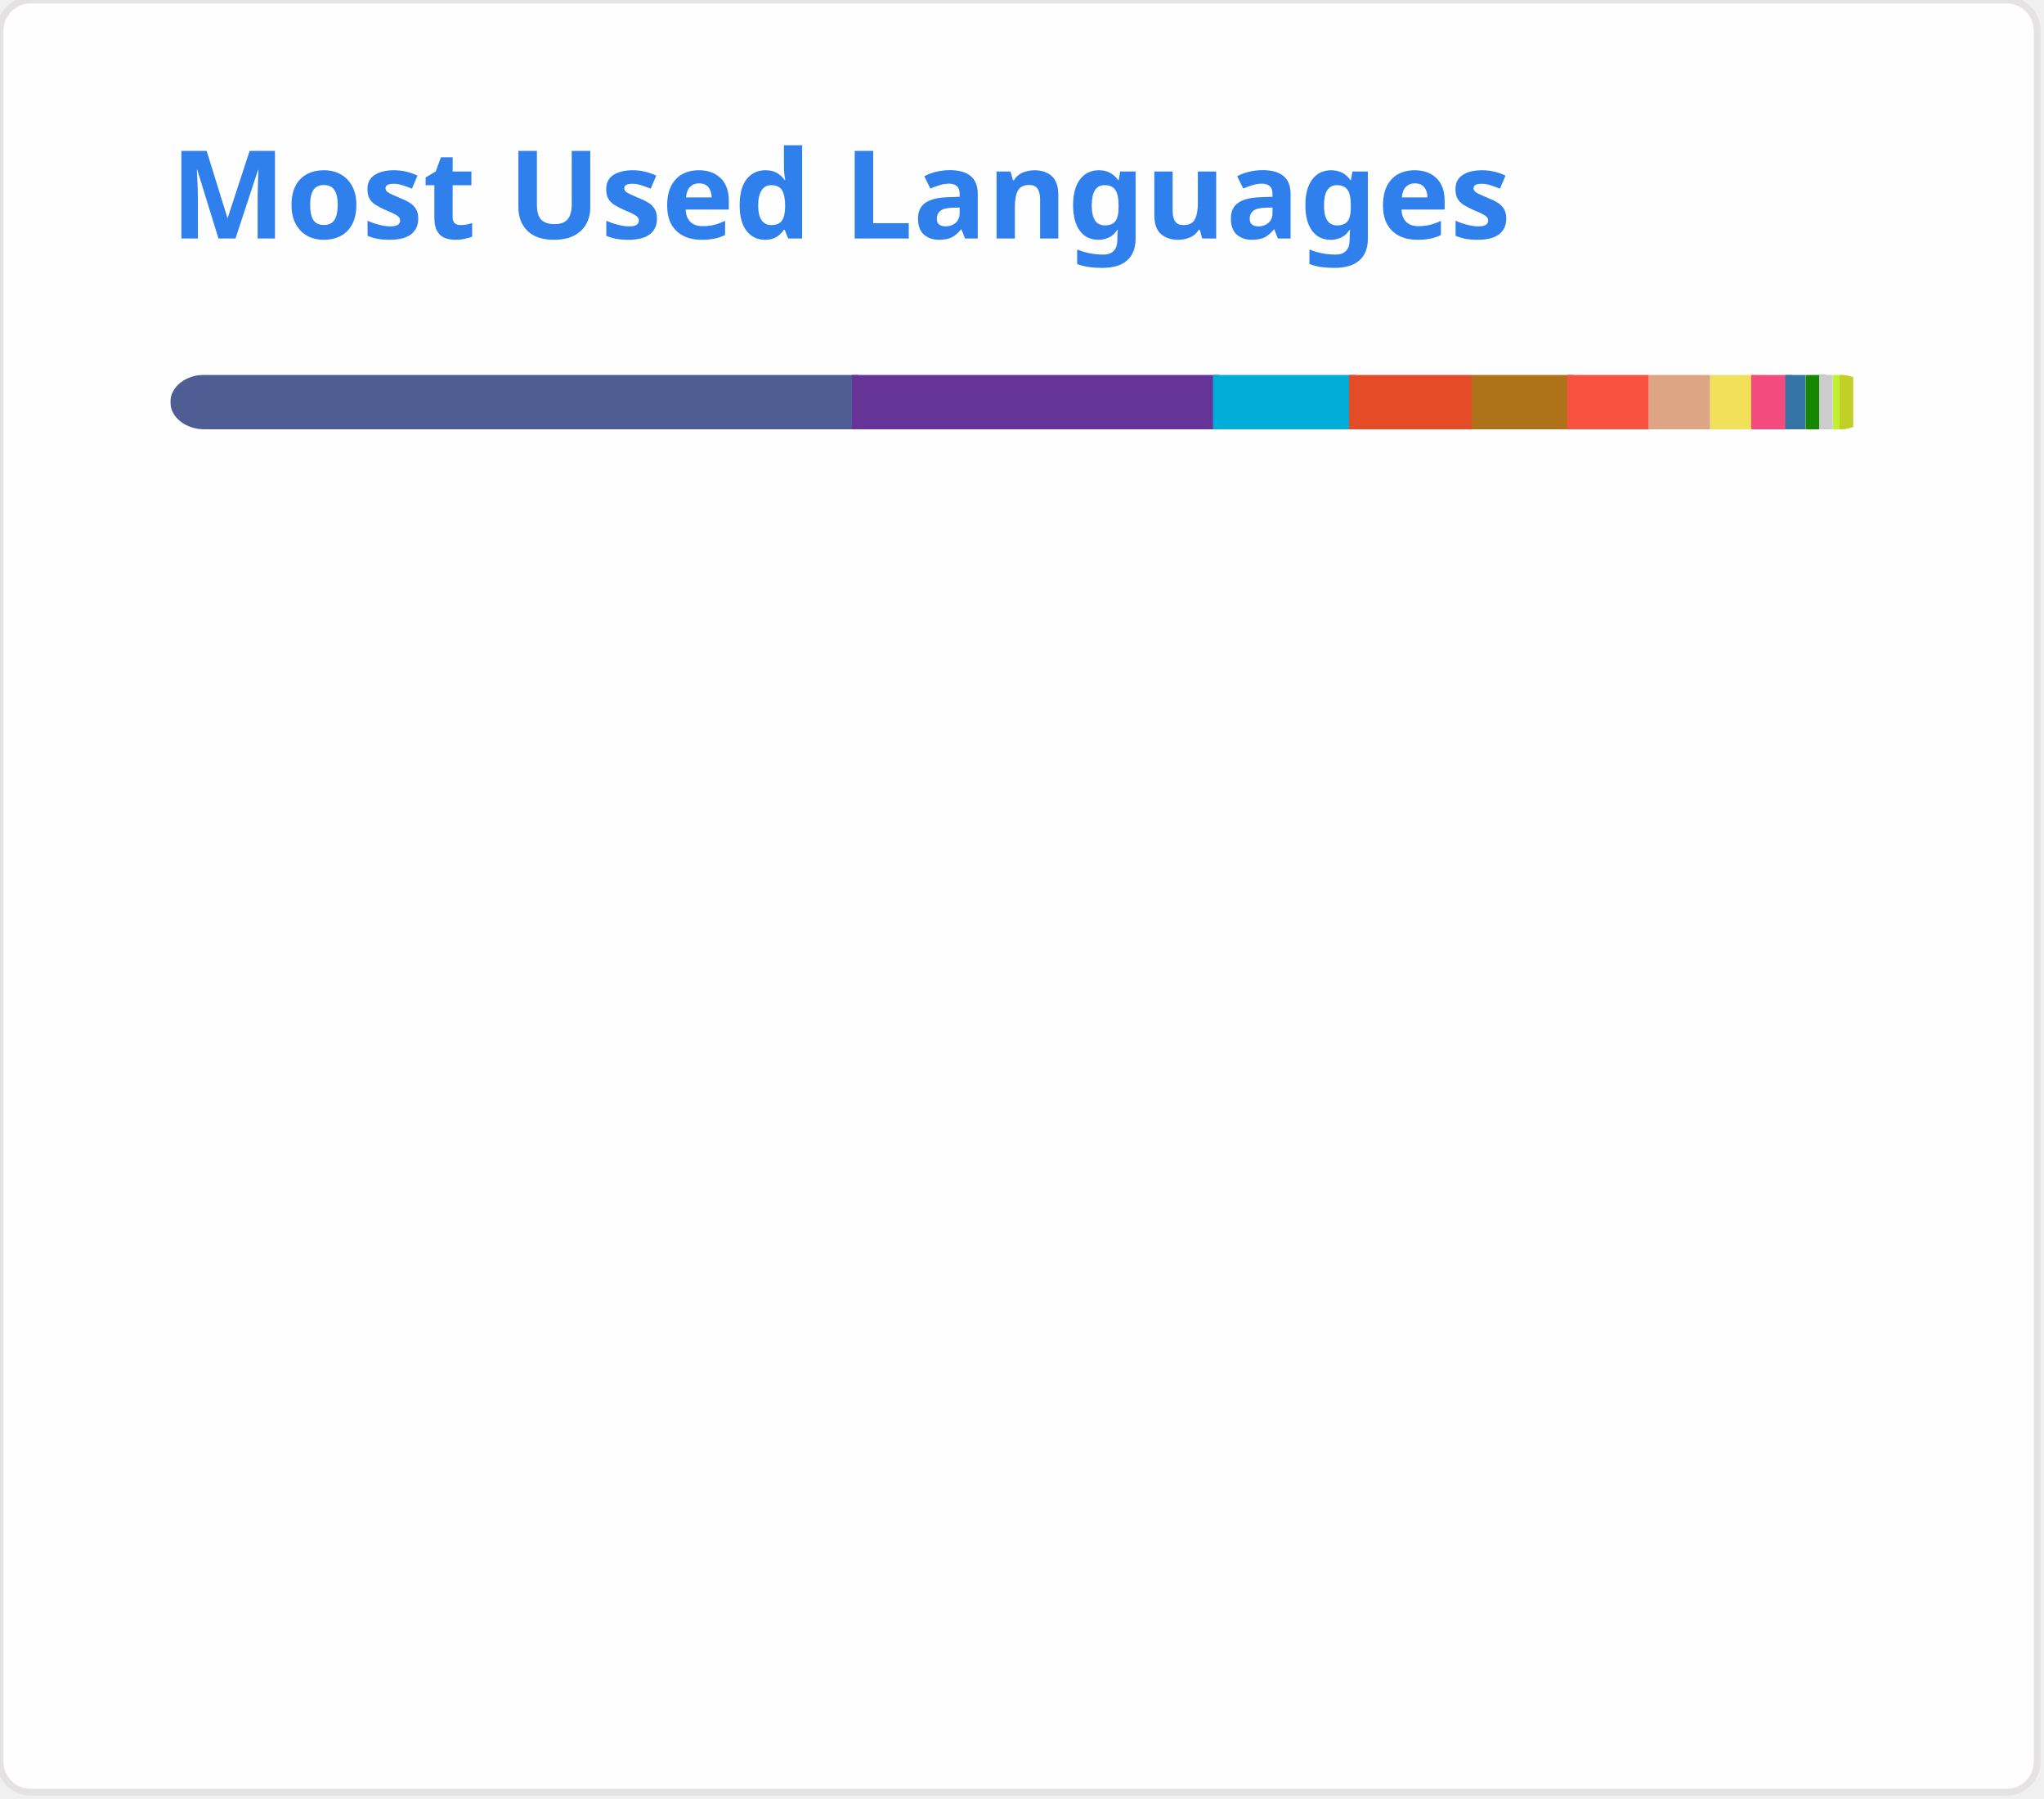
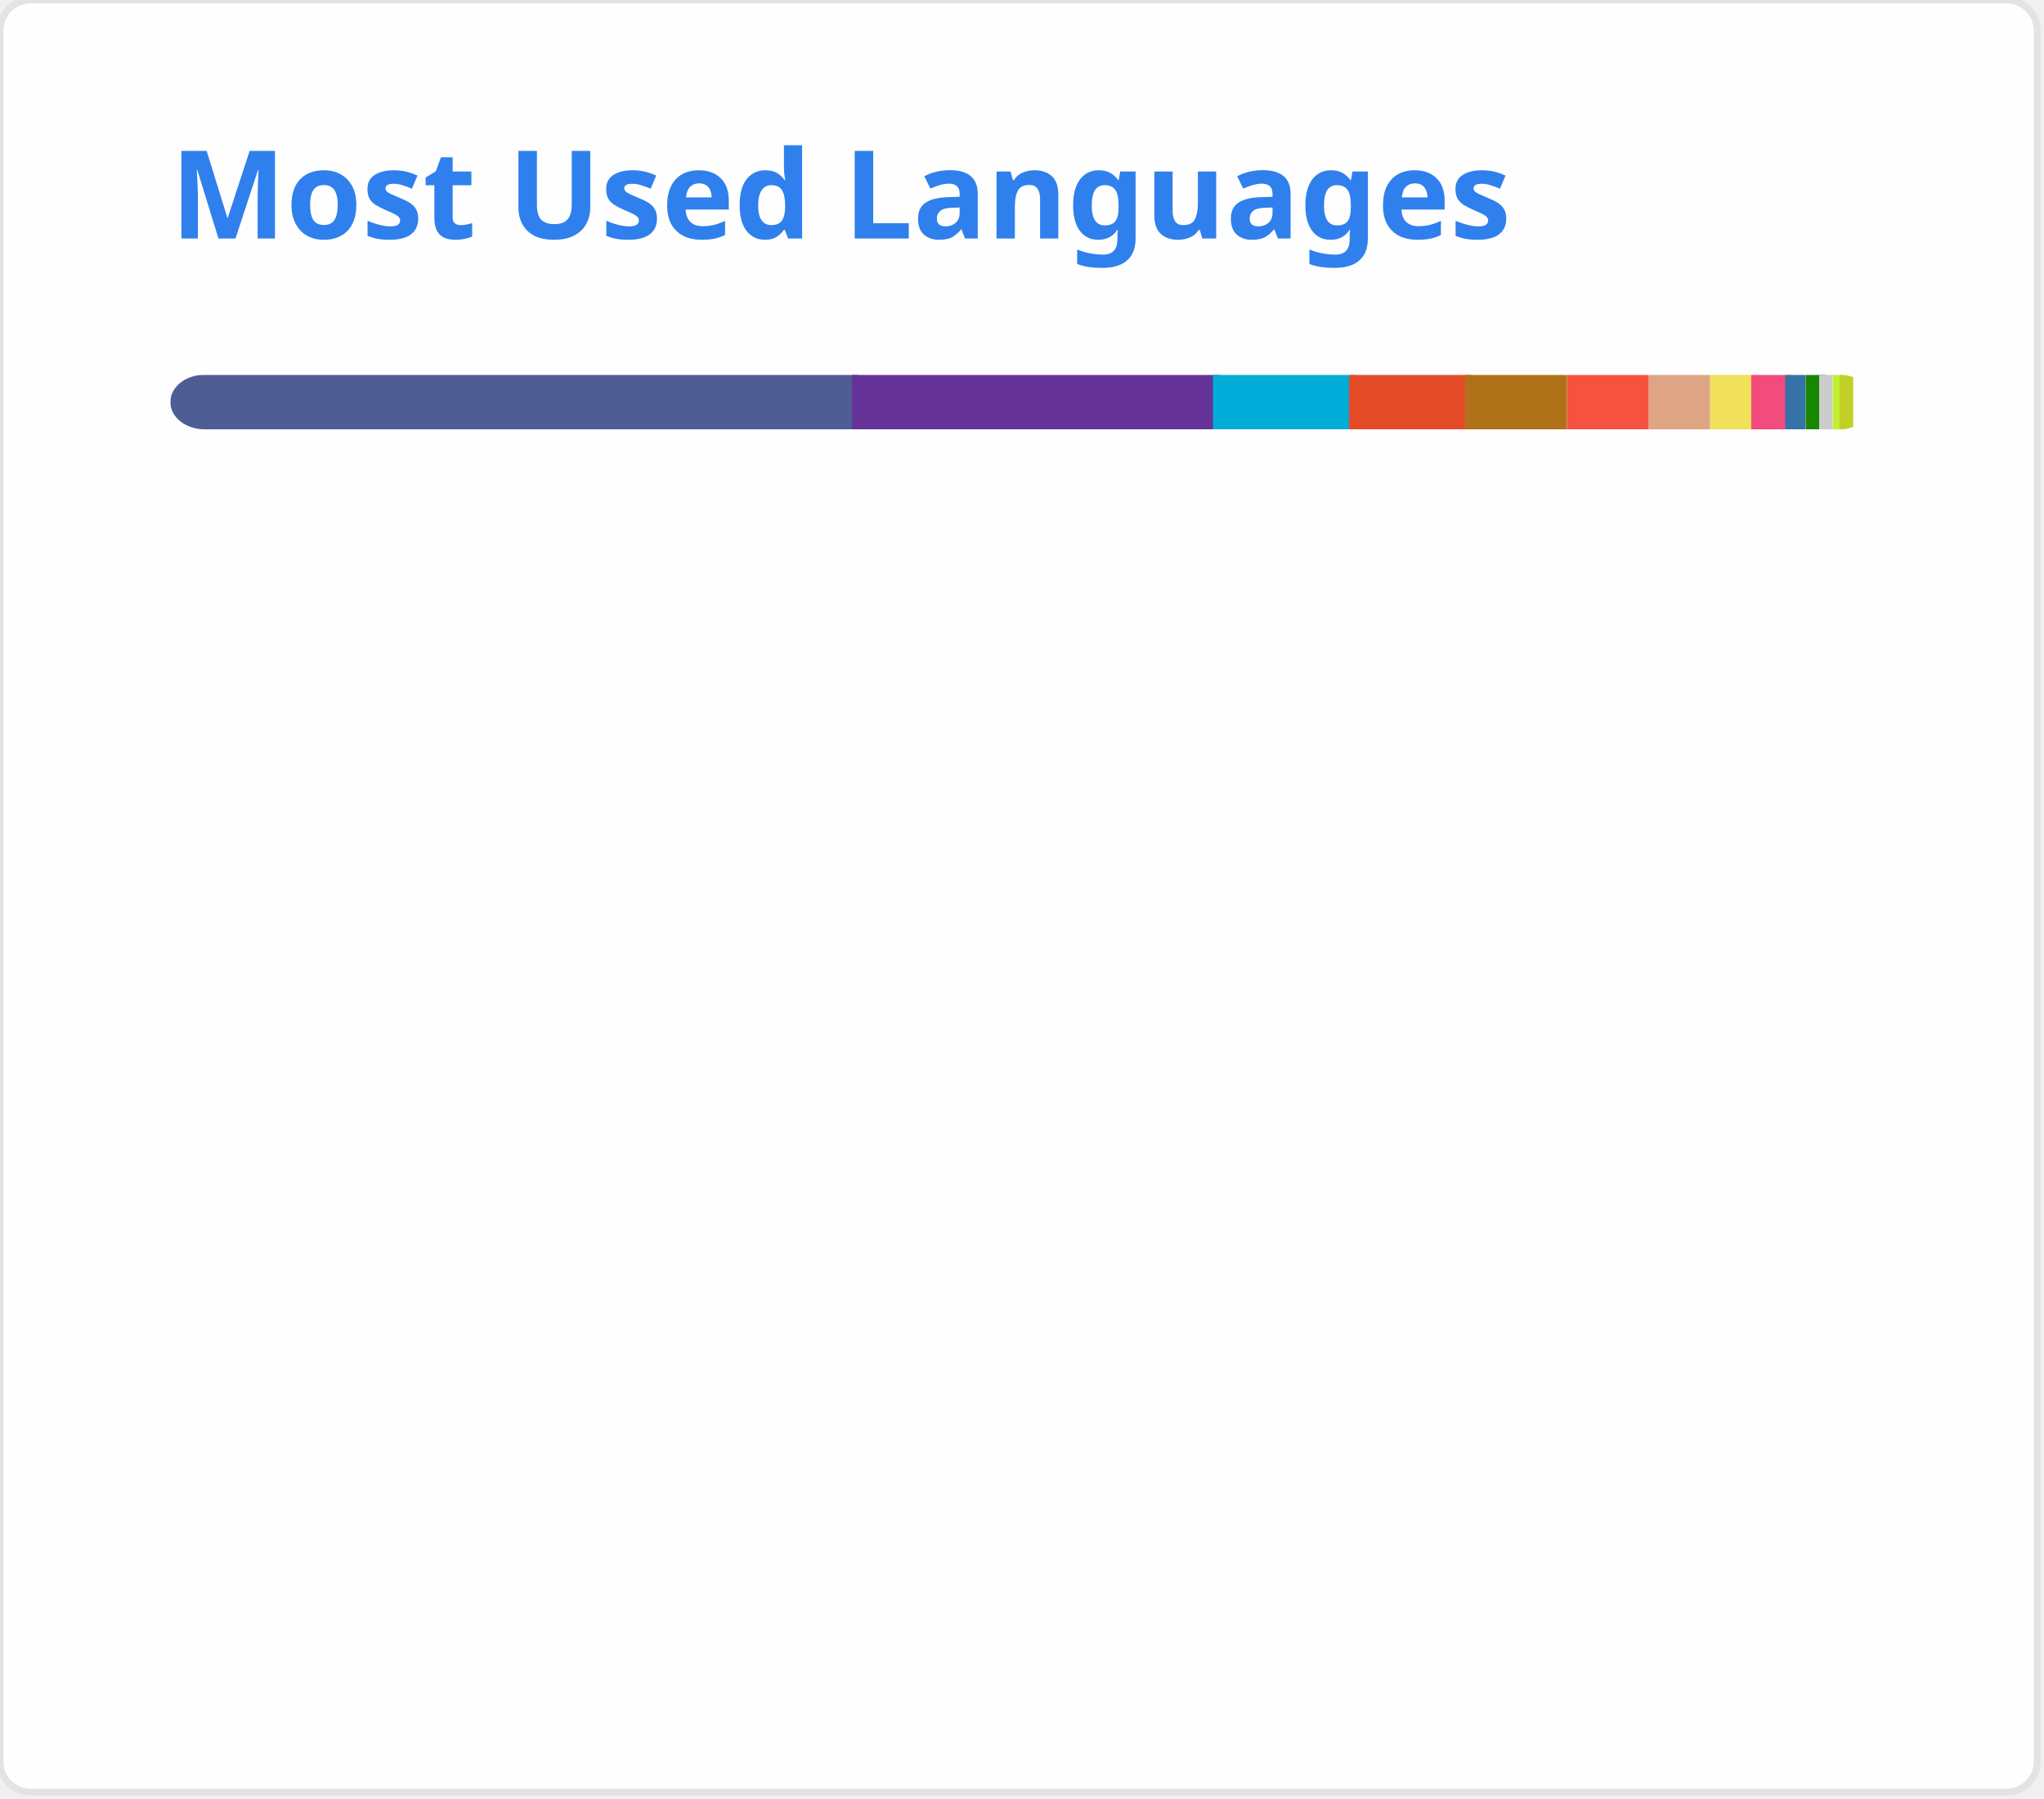
<svg xmlns="http://www.w3.org/2000/svg" width="300" height="264" viewBox="0 0 300 264" fill="none" role="img">
  <style type="text/css">


				.header { font: 600 18px 'Segoe UI', Ubuntu, Sans-Serif; fill: #2f80ed; animation: fadeInAnimation 0.8s ease-in-out forwards; }
				.lang-name { font: 400 11px "Segoe UI", Ubuntu, Sans-Serif; fill: #434d58; }
				.stagger { opacity: 0; animation: fadeInAnimation 0.3s ease-in-out forwards; }
				#rect-mask rect { animation: slideInAnimation 1s ease-in-out forwards; }
				.lang-progress { animation: growWidthAnimation 0.6s ease-in-out forwards; }

				@keyframes slideInAnimation { from { width: 0; } to { width: 250px; } }
				@keyframes growWidthAnimation { from { width: 0; } to { width: 100%; } }
				@keyframes fadeInAnimation { from { opacity: 0; } to { opacity: 1; } }
			

</style>
  <rect x="0" y="0" width="299" height="263" style="rx:4.5; fill:#fffefe; stroke:#e4e2e2" />
  <g transform="translate(25, 35)">
    <text x="0" y="0" class="header">Most Used Languages</text>
  </g>
  <g transform="translate(25, 55)">
    <defs>
      <mask id="rect-mask" x="0" y="0" width="250" height="8">
        <rect x="0" y="0" width="250" height="8" style="fill:white; rx:5" />
      </mask>
    </defs>
    <rect x="0" y="0" width="101" height="8" style="fill:#4F5D95; mask:url(#rect-mask)" class="lang-progress" />
    <rect x="100" y="0" width="54" height="8" style="fill:#663399; mask:url(#rect-mask)" class="lang-progress" />
    <rect x="153" y="0" width="21" height="8" style="fill:#00ADD8; mask:url(#rect-mask)" class="lang-progress" />
    <rect x="173" y="0" width="18" height="8" style="fill:#e34c26; mask:url(#rect-mask)" class="lang-progress" />
-     <rect x="191" y="0" width="15" height="8" style="fill:#b07219; mask:url(#rect-mask)" class="lang-progress" />
+     <rect x="190" y="0" width="15" height="8" style="fill:#b07219; mask:url(#rect-mask)" class="lang-progress" />
    <rect x="205" y="0" width="12" height="8" style="fill:#f7523f; mask:url(#rect-mask)" class="lang-progress" />
    <rect x="217" y="0" width="9" height="8" style="fill:#dea584; mask:url(#rect-mask)" class="lang-progress" />
    <rect x="226" y="0" width="7" height="8" style="fill:#f1e05a; mask:url(#rect-mask)" class="lang-progress" />
    <rect x="232" y="0" width="6" height="8" style="fill:#f34b7d; mask:url(#rect-mask)" class="lang-progress" />
    <rect x="237" y="0" width="3" height="8" style="fill:#3572A5; mask:url(#rect-mask)" class="lang-progress" />
    <rect x="240" y="0" width="3" height="8" style="fill:#178600; mask:url(#rect-mask)" class="lang-progress" />
    <rect x="242" y="0" width="2" height="8" style="fill:#cccccc; mask:url(#rect-mask)" class="lang-progress" />
    <rect x="244" y="0" width="2" height="8" style="fill:#C1F12E; mask:url(#rect-mask)" class="lang-progress" />
    <rect x="245" y="0" width="2" height="8" style="fill:#c1d026; mask:url(#rect-mask)" class="lang-progress" />
  </g>
  <g transform="translate(25, 80)">
    <g transform="translate(0, 0)">
      <g class="stagger" style="animation-delay: 450ms">
        <circle cx="5" cy="6" r="5" style="fill:#4F5D95" />
-         <text x="15" y="10" class="lang-name">PHP 40.10%</text>
+         <text x="15" y="10" class="lang-name">PHP 40.17%</text>
      </g>
    </g>
    <g transform="translate(150, 0)">
      <g class="stagger" style="animation-delay: 550ms">
        <circle cx="5" cy="6" r="5" style="fill:#663399" />
-         <text x="15" y="10" class="lang-name">CSS 21.22%</text>
+         <text x="15" y="10" class="lang-name">CSS 21.26%</text>
      </g>
    </g>
    <g transform="translate(0, 25)">
      <g class="stagger" style="animation-delay: 650ms">
        <circle cx="5" cy="6" r="5" style="fill:#00ADD8" />
-         <text x="15" y="10" class="lang-name">Go 8.26%</text>
+         <text x="15" y="10" class="lang-name">Go 8.07%</text>
      </g>
    </g>
    <g transform="translate(150, 25)">
      <g class="stagger" style="animation-delay: 750ms">
        <circle cx="5" cy="6" r="5" style="fill:#e34c26" />
-         <text x="15" y="10" class="lang-name">HTML 6.85%</text>
+         <text x="15" y="10" class="lang-name">HTML 6.87%</text>
      </g>
    </g>
    <g transform="translate(0, 50)">
      <g class="stagger" style="animation-delay: 850ms">
        <circle cx="5" cy="6" r="5" style="fill:#b07219" />
-         <text x="15" y="10" class="lang-name">Java 5.82%</text>
+         <text x="15" y="10" class="lang-name">Java 5.83%</text>
      </g>
    </g>
    <g transform="translate(150, 50)">
      <g class="stagger" style="animation-delay: 950ms">
        <circle cx="5" cy="6" r="5" style="fill:#f7523f" />
-         <text x="15" y="10" class="lang-name">Blade 4.65%</text>
+         <text x="15" y="10" class="lang-name">Blade 4.66%</text>
      </g>
    </g>
    <g transform="translate(0, 75)">
      <g class="stagger" style="animation-delay: 1050ms">
        <circle cx="5" cy="6" r="5" style="fill:#dea584" />
-         <text x="15" y="10" class="lang-name">Rust 3.59%</text>
+         <text x="15" y="10" class="lang-name">Rust 3.60%</text>
      </g>
    </g>
    <g transform="translate(150, 75)">
      <g class="stagger" style="animation-delay: 1150ms">
        <circle cx="5" cy="6" r="5" style="fill:#f1e05a" />
        <text x="15" y="10" class="lang-name">JavaScript 2.62%</text>
      </g>
    </g>
    <g transform="translate(0, 100)">
      <g class="stagger" style="animation-delay: 1250ms">
        <circle cx="5" cy="6" r="5" style="fill:#f34b7d" />
-         <text x="15" y="10" class="lang-name">C++ 2.03%</text>
+         <text x="15" y="10" class="lang-name">C++ 2.04%</text>
      </g>
    </g>
    <g transform="translate(150, 100)">
      <g class="stagger" style="animation-delay: 1350ms">
        <circle cx="5" cy="6" r="5" style="fill:#3572A5" />
        <text x="15" y="10" class="lang-name">Python 1.07%</text>
      </g>
    </g>
    <g transform="translate(0, 125)">
      <g class="stagger" style="animation-delay: 1450ms">
        <circle cx="5" cy="6" r="5" style="fill:#178600" />
        <text x="15" y="10" class="lang-name">C# 0.92%</text>
      </g>
    </g>
    <g transform="translate(150, 125)">
      <g class="stagger" style="animation-delay: 1550ms">
        <circle cx="5" cy="6" r="5" style="fill:#cccccc" />
        <text x="15" y="10" class="lang-name">NSIS 0.77%</text>
      </g>
    </g>
    <g transform="translate(0, 150)">
      <g class="stagger" style="animation-delay: 1650ms">
        <circle cx="5" cy="6" r="5" style="fill:#C1F12E" />
        <text x="15" y="10" class="lang-name">Batchfile 0.47%</text>
      </g>
    </g>
    <g transform="translate(150, 150)">
      <g class="stagger" style="animation-delay: 1750ms">
        <circle cx="5" cy="6" r="5" style="fill:#c1d026" />
        <text x="15" y="10" class="lang-name">Twig 0.44%</text>
      </g>
    </g>
  </g>
</svg>
